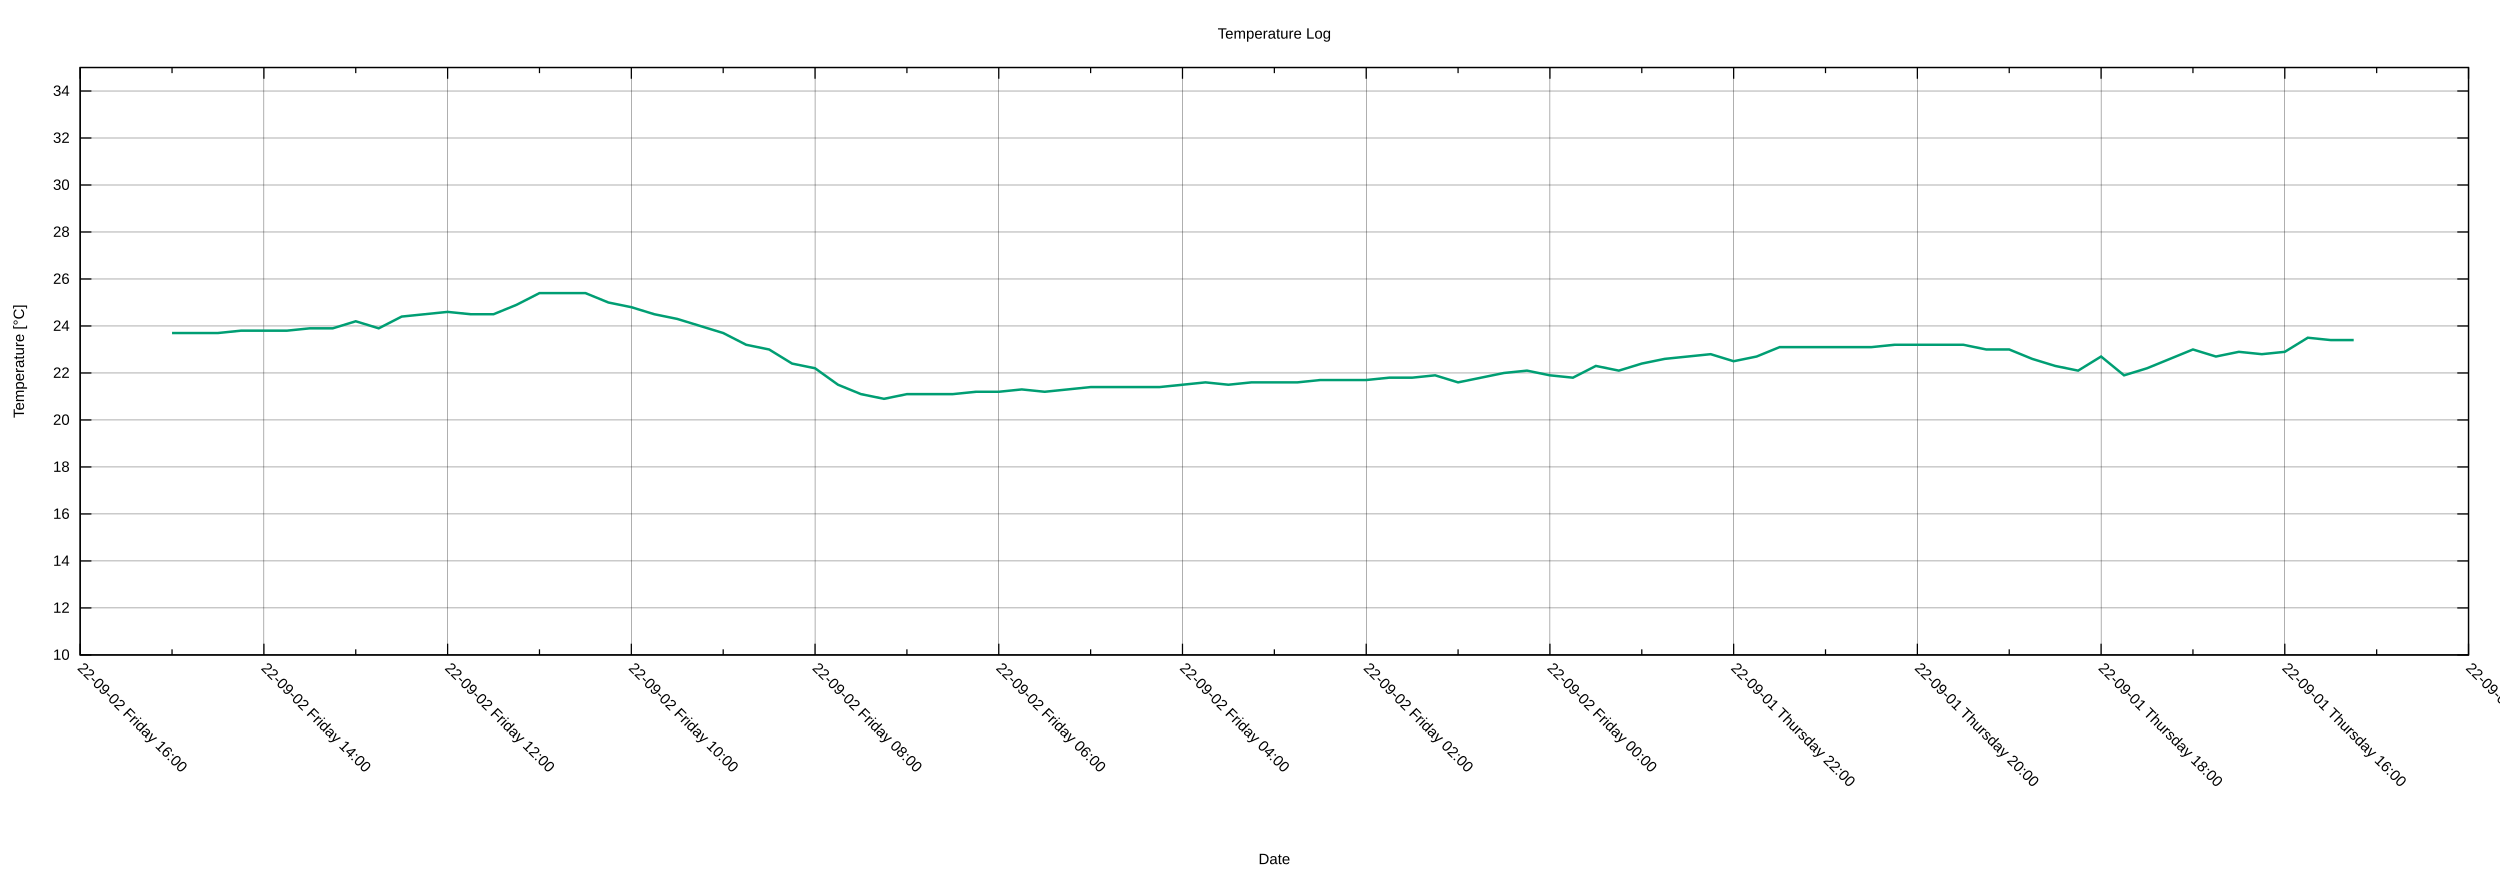
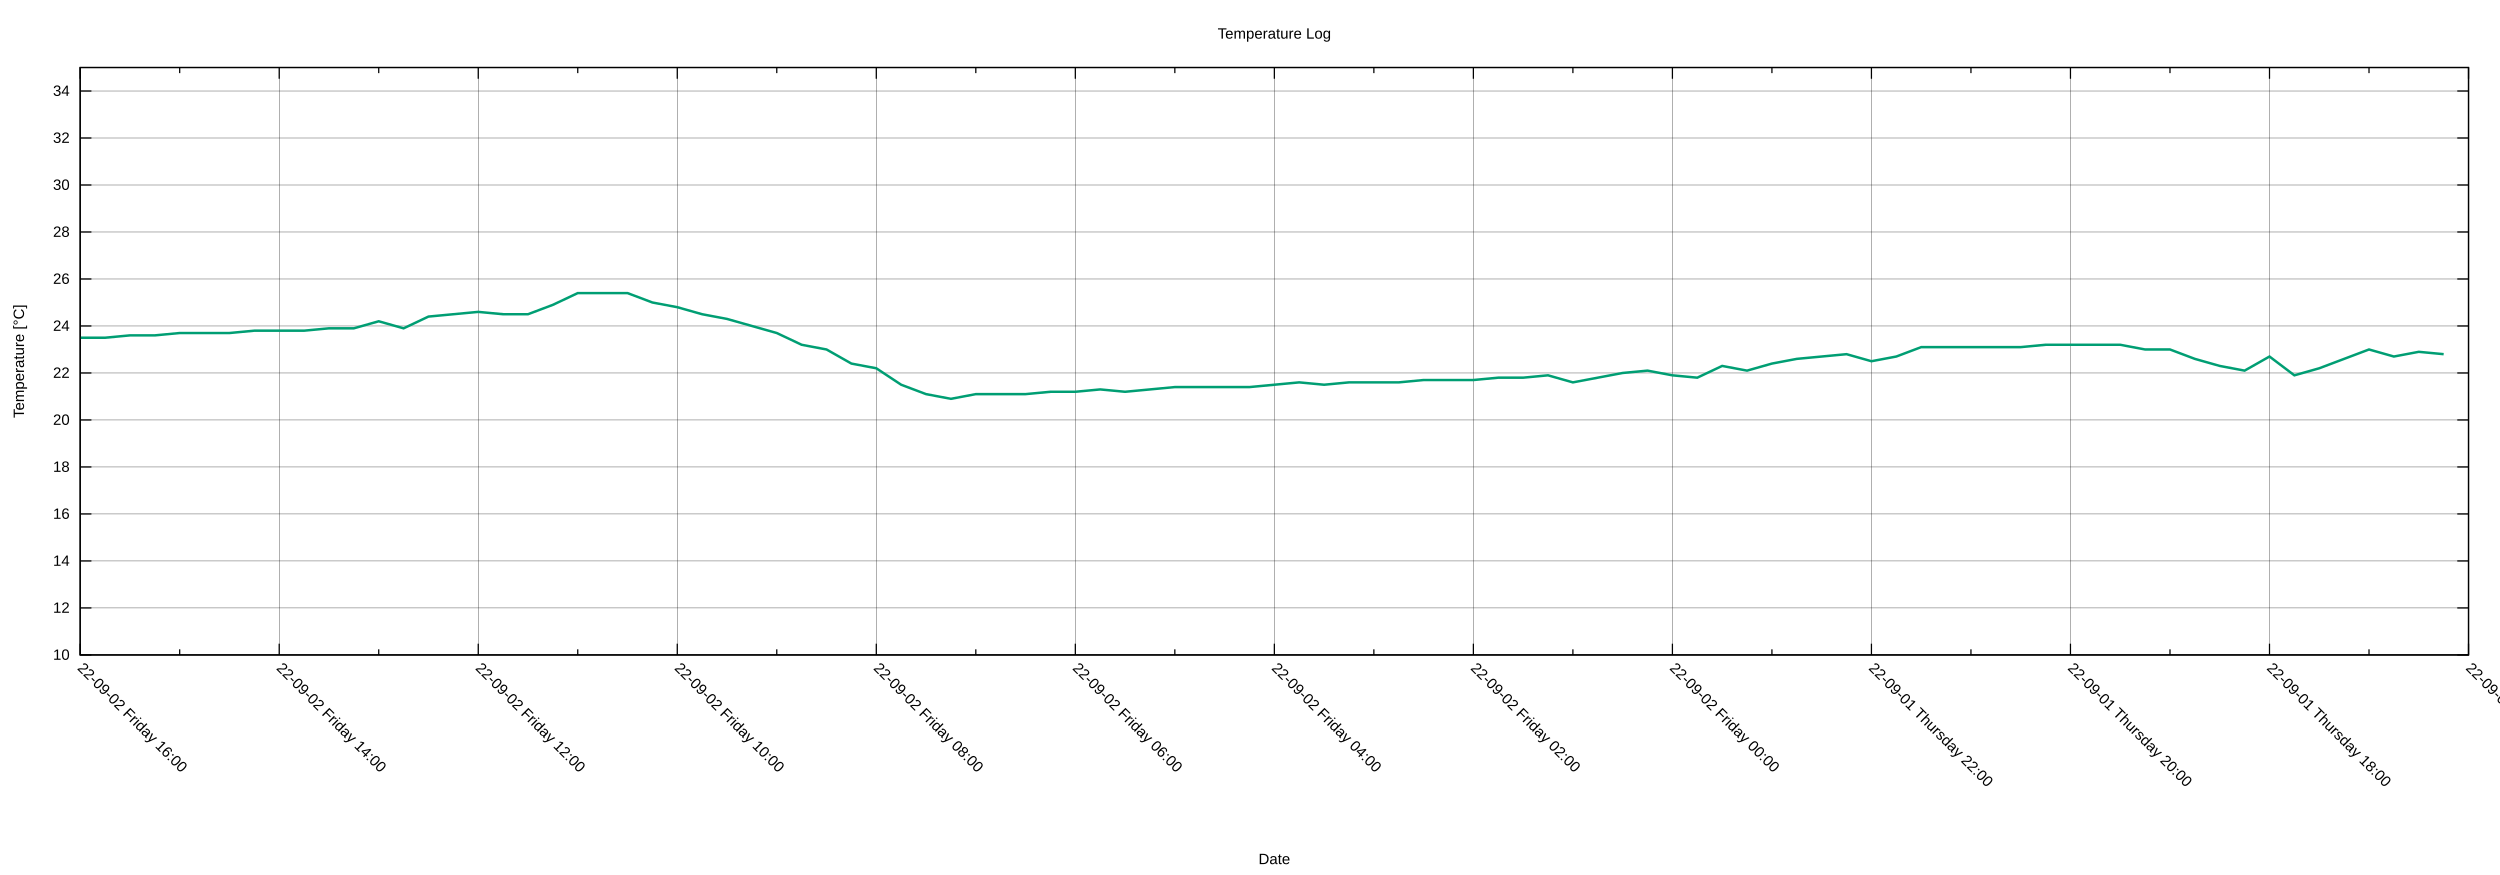
<svg xmlns="http://www.w3.org/2000/svg" xmlns:xlink="http://www.w3.org/1999/xlink" width="2000" height="700" viewBox="0 0 2000 700">
  <g id="gnuplot_canvas">
    <rect x="0" y="0" width="2000" height="700" fill="none" />
    <defs>
      <circle id="gpDot" r="0.5" stroke-width="0.5" stroke="currentColor" />
      <path id="gpPt0" stroke-width="0.222" stroke="currentColor" d="M-1,0 h2 M0,-1 v2" />
      <path id="gpPt1" stroke-width="0.222" stroke="currentColor" d="M-1,-1 L1,1 M1,-1 L-1,1" />
      <path id="gpPt2" stroke-width="0.222" stroke="currentColor" d="M-1,0 L1,0 M0,-1 L0,1 M-1,-1 L1,1 M-1,1 L1,-1" />
      <rect id="gpPt3" stroke-width="0.222" stroke="currentColor" x="-1" y="-1" width="2" height="2" />
      <rect id="gpPt4" stroke-width="0.222" stroke="currentColor" fill="currentColor" x="-1" y="-1" width="2" height="2" />
      <circle id="gpPt5" stroke-width="0.222" stroke="currentColor" cx="0" cy="0" r="1" />
      <use xlink:href="#gpPt5" id="gpPt6" fill="currentColor" stroke="none" />
      <path id="gpPt7" stroke-width="0.222" stroke="currentColor" d="M0,-1.33 L-1.33,0.67 L1.33,0.67 z" />
      <use xlink:href="#gpPt7" id="gpPt8" fill="currentColor" stroke="none" />
      <use xlink:href="#gpPt7" id="gpPt9" stroke="currentColor" transform="rotate(180)" />
      <use xlink:href="#gpPt9" id="gpPt10" fill="currentColor" stroke="none" />
      <use xlink:href="#gpPt3" id="gpPt11" stroke="currentColor" transform="rotate(45)" />
      <use xlink:href="#gpPt11" id="gpPt12" fill="currentColor" stroke="none" />
      <path id="gpPt13" stroke-width="0.222" stroke="currentColor" d="M0,1.330 L1.265,0.411 L0.782,-1.067 L-0.782,-1.076 L-1.265,0.411 z" />
      <use xlink:href="#gpPt13" id="gpPt14" fill="currentColor" stroke="none" />
      <filter id="textbox" filterUnits="objectBoundingBox" x="0" y="0" height="1" width="1">
        <feFlood flood-color="white" flood-opacity="1" result="bgnd" />
        <feComposite in="SourceGraphic" in2="bgnd" operator="atop" />
      </filter>
      <filter id="greybox" filterUnits="objectBoundingBox" x="0" y="0" height="1" width="1">
        <feFlood flood-color="lightgrey" flood-opacity="1" result="grey" />
        <feComposite in="SourceGraphic" in2="grey" operator="atop" />
      </filter>
    </defs>
    <g fill="none" color="white" stroke="currentColor" stroke-width="1.00" stroke-linecap="butt" stroke-linejoin="miter">
</g>
    <g fill="none" color="black" stroke="currentColor" stroke-width="1.00" stroke-linecap="butt" stroke-linejoin="miter">
</g>
    <g fill="none" color="black" stroke="black" stroke-width="0.25" stroke-linecap="butt" stroke-linejoin="miter">
</g>
    <g fill="none" color="black" stroke="currentColor" stroke-width="0.25" stroke-linecap="butt" stroke-linejoin="miter">
      <path stroke="black" class="gridline" d="M64.14,523.95 L1974.82,523.95  " />
    </g>
    <g fill="none" color="black" stroke="black" stroke-width="1.00" stroke-linecap="butt" stroke-linejoin="miter">
</g>
    <g fill="none" color="black" stroke="currentColor" stroke-width="1.00" stroke-linecap="butt" stroke-linejoin="miter">
      <path stroke="black" d="M64.14,523.95 L73.14,523.95 M1974.82,523.95 L1965.82,523.95  " />
      <g transform="translate(55.75,527.85)" stroke="none" fill="black" font-family="Arial" font-size="12.00" text-anchor="end">
        <text>
          <tspan font-family="Arial"> 10</tspan>
        </text>
      </g>
    </g>
    <g fill="none" color="black" stroke="currentColor" stroke-width="1.00" stroke-linecap="butt" stroke-linejoin="miter">
</g>
    <g fill="none" color="black" stroke="black" stroke-width="0.25" stroke-linecap="butt" stroke-linejoin="miter">
</g>
    <g fill="none" color="black" stroke="currentColor" stroke-width="0.25" stroke-linecap="butt" stroke-linejoin="miter">
      <path stroke="black" class="gridline" d="M64.14,486.35 L1974.82,486.35  " />
    </g>
    <g fill="none" color="black" stroke="black" stroke-width="1.00" stroke-linecap="butt" stroke-linejoin="miter">
</g>
    <g fill="none" color="black" stroke="currentColor" stroke-width="1.00" stroke-linecap="butt" stroke-linejoin="miter">
      <path stroke="black" d="M64.14,486.35 L73.14,486.35 M1974.82,486.35 L1965.82,486.35  " />
      <g transform="translate(55.75,490.25)" stroke="none" fill="black" font-family="Arial" font-size="12.00" text-anchor="end">
        <text>
          <tspan font-family="Arial"> 12</tspan>
        </text>
      </g>
    </g>
    <g fill="none" color="black" stroke="currentColor" stroke-width="1.00" stroke-linecap="butt" stroke-linejoin="miter">
</g>
    <g fill="none" color="black" stroke="black" stroke-width="0.25" stroke-linecap="butt" stroke-linejoin="miter">
</g>
    <g fill="none" color="black" stroke="currentColor" stroke-width="0.25" stroke-linecap="butt" stroke-linejoin="miter">
      <path stroke="black" class="gridline" d="M64.14,448.76 L1974.82,448.76  " />
    </g>
    <g fill="none" color="black" stroke="black" stroke-width="1.00" stroke-linecap="butt" stroke-linejoin="miter">
</g>
    <g fill="none" color="black" stroke="currentColor" stroke-width="1.00" stroke-linecap="butt" stroke-linejoin="miter">
      <path stroke="black" d="M64.14,448.76 L73.14,448.76 M1974.82,448.76 L1965.82,448.76  " />
      <g transform="translate(55.75,452.66)" stroke="none" fill="black" font-family="Arial" font-size="12.00" text-anchor="end">
        <text>
          <tspan font-family="Arial"> 14</tspan>
        </text>
      </g>
    </g>
    <g fill="none" color="black" stroke="currentColor" stroke-width="1.00" stroke-linecap="butt" stroke-linejoin="miter">
</g>
    <g fill="none" color="black" stroke="black" stroke-width="0.25" stroke-linecap="butt" stroke-linejoin="miter">
</g>
    <g fill="none" color="black" stroke="currentColor" stroke-width="0.25" stroke-linecap="butt" stroke-linejoin="miter">
      <path stroke="black" class="gridline" d="M64.14,411.16 L1974.82,411.16  " />
    </g>
    <g fill="none" color="black" stroke="black" stroke-width="1.00" stroke-linecap="butt" stroke-linejoin="miter">
</g>
    <g fill="none" color="black" stroke="currentColor" stroke-width="1.00" stroke-linecap="butt" stroke-linejoin="miter">
      <path stroke="black" d="M64.14,411.16 L73.14,411.16 M1974.82,411.16 L1965.82,411.16  " />
      <g transform="translate(55.75,415.06)" stroke="none" fill="black" font-family="Arial" font-size="12.00" text-anchor="end">
        <text>
          <tspan font-family="Arial"> 16</tspan>
        </text>
      </g>
    </g>
    <g fill="none" color="black" stroke="currentColor" stroke-width="1.00" stroke-linecap="butt" stroke-linejoin="miter">
</g>
    <g fill="none" color="black" stroke="black" stroke-width="0.25" stroke-linecap="butt" stroke-linejoin="miter">
</g>
    <g fill="none" color="black" stroke="currentColor" stroke-width="0.25" stroke-linecap="butt" stroke-linejoin="miter">
      <path stroke="black" class="gridline" d="M64.14,373.57 L1974.82,373.57  " />
    </g>
    <g fill="none" color="black" stroke="black" stroke-width="1.00" stroke-linecap="butt" stroke-linejoin="miter">
</g>
    <g fill="none" color="black" stroke="currentColor" stroke-width="1.00" stroke-linecap="butt" stroke-linejoin="miter">
      <path stroke="black" d="M64.14,373.57 L73.14,373.57 M1974.82,373.57 L1965.82,373.57  " />
      <g transform="translate(55.75,377.47)" stroke="none" fill="black" font-family="Arial" font-size="12.00" text-anchor="end">
        <text>
          <tspan font-family="Arial"> 18</tspan>
        </text>
      </g>
    </g>
    <g fill="none" color="black" stroke="currentColor" stroke-width="1.00" stroke-linecap="butt" stroke-linejoin="miter">
</g>
    <g fill="none" color="black" stroke="black" stroke-width="0.25" stroke-linecap="butt" stroke-linejoin="miter">
</g>
    <g fill="none" color="black" stroke="currentColor" stroke-width="0.25" stroke-linecap="butt" stroke-linejoin="miter">
      <path stroke="black" class="gridline" d="M64.14,335.97 L1974.82,335.97  " />
    </g>
    <g fill="none" color="black" stroke="black" stroke-width="1.00" stroke-linecap="butt" stroke-linejoin="miter">
</g>
    <g fill="none" color="black" stroke="currentColor" stroke-width="1.00" stroke-linecap="butt" stroke-linejoin="miter">
      <path stroke="black" d="M64.14,335.97 L73.14,335.97 M1974.82,335.97 L1965.82,335.97  " />
      <g transform="translate(55.75,339.87)" stroke="none" fill="black" font-family="Arial" font-size="12.00" text-anchor="end">
        <text>
          <tspan font-family="Arial"> 20</tspan>
        </text>
      </g>
    </g>
    <g fill="none" color="black" stroke="currentColor" stroke-width="1.00" stroke-linecap="butt" stroke-linejoin="miter">
</g>
    <g fill="none" color="black" stroke="black" stroke-width="0.25" stroke-linecap="butt" stroke-linejoin="miter">
</g>
    <g fill="none" color="black" stroke="currentColor" stroke-width="0.25" stroke-linecap="butt" stroke-linejoin="miter">
      <path stroke="black" class="gridline" d="M64.14,298.38 L1974.82,298.38  " />
    </g>
    <g fill="none" color="black" stroke="black" stroke-width="1.00" stroke-linecap="butt" stroke-linejoin="miter">
</g>
    <g fill="none" color="black" stroke="currentColor" stroke-width="1.00" stroke-linecap="butt" stroke-linejoin="miter">
      <path stroke="black" d="M64.14,298.38 L73.14,298.38 M1974.82,298.38 L1965.82,298.38  " />
      <g transform="translate(55.75,302.28)" stroke="none" fill="black" font-family="Arial" font-size="12.00" text-anchor="end">
        <text>
          <tspan font-family="Arial"> 22</tspan>
        </text>
      </g>
    </g>
    <g fill="none" color="black" stroke="currentColor" stroke-width="1.00" stroke-linecap="butt" stroke-linejoin="miter">
</g>
    <g fill="none" color="black" stroke="black" stroke-width="0.25" stroke-linecap="butt" stroke-linejoin="miter">
</g>
    <g fill="none" color="black" stroke="currentColor" stroke-width="0.25" stroke-linecap="butt" stroke-linejoin="miter">
      <path stroke="black" class="gridline" d="M64.14,260.78 L1974.82,260.78  " />
    </g>
    <g fill="none" color="black" stroke="black" stroke-width="1.00" stroke-linecap="butt" stroke-linejoin="miter">
</g>
    <g fill="none" color="black" stroke="currentColor" stroke-width="1.00" stroke-linecap="butt" stroke-linejoin="miter">
      <path stroke="black" d="M64.14,260.78 L73.14,260.78 M1974.82,260.78 L1965.82,260.78  " />
      <g transform="translate(55.75,264.68)" stroke="none" fill="black" font-family="Arial" font-size="12.00" text-anchor="end">
        <text>
          <tspan font-family="Arial"> 24</tspan>
        </text>
      </g>
    </g>
    <g fill="none" color="black" stroke="currentColor" stroke-width="1.00" stroke-linecap="butt" stroke-linejoin="miter">
</g>
    <g fill="none" color="black" stroke="black" stroke-width="0.25" stroke-linecap="butt" stroke-linejoin="miter">
</g>
    <g fill="none" color="black" stroke="currentColor" stroke-width="0.25" stroke-linecap="butt" stroke-linejoin="miter">
      <path stroke="black" class="gridline" d="M64.14,223.19 L1974.82,223.19  " />
    </g>
    <g fill="none" color="black" stroke="black" stroke-width="1.00" stroke-linecap="butt" stroke-linejoin="miter">
</g>
    <g fill="none" color="black" stroke="currentColor" stroke-width="1.00" stroke-linecap="butt" stroke-linejoin="miter">
      <path stroke="black" d="M64.14,223.19 L73.14,223.19 M1974.82,223.19 L1965.82,223.19  " />
      <g transform="translate(55.75,227.09)" stroke="none" fill="black" font-family="Arial" font-size="12.00" text-anchor="end">
        <text>
          <tspan font-family="Arial"> 26</tspan>
        </text>
      </g>
    </g>
    <g fill="none" color="black" stroke="currentColor" stroke-width="1.00" stroke-linecap="butt" stroke-linejoin="miter">
</g>
    <g fill="none" color="black" stroke="black" stroke-width="0.25" stroke-linecap="butt" stroke-linejoin="miter">
</g>
    <g fill="none" color="black" stroke="currentColor" stroke-width="0.25" stroke-linecap="butt" stroke-linejoin="miter">
      <path stroke="black" class="gridline" d="M64.14,185.59 L1974.82,185.59  " />
    </g>
    <g fill="none" color="black" stroke="black" stroke-width="1.00" stroke-linecap="butt" stroke-linejoin="miter">
</g>
    <g fill="none" color="black" stroke="currentColor" stroke-width="1.00" stroke-linecap="butt" stroke-linejoin="miter">
      <path stroke="black" d="M64.14,185.59 L73.14,185.59 M1974.82,185.59 L1965.82,185.59  " />
      <g transform="translate(55.75,189.49)" stroke="none" fill="black" font-family="Arial" font-size="12.00" text-anchor="end">
        <text>
          <tspan font-family="Arial"> 28</tspan>
        </text>
      </g>
    </g>
    <g fill="none" color="black" stroke="currentColor" stroke-width="1.00" stroke-linecap="butt" stroke-linejoin="miter">
</g>
    <g fill="none" color="black" stroke="black" stroke-width="0.25" stroke-linecap="butt" stroke-linejoin="miter">
</g>
    <g fill="none" color="black" stroke="currentColor" stroke-width="0.25" stroke-linecap="butt" stroke-linejoin="miter">
      <path stroke="black" class="gridline" d="M64.14,148.00 L1974.82,148.00  " />
    </g>
    <g fill="none" color="black" stroke="black" stroke-width="1.00" stroke-linecap="butt" stroke-linejoin="miter">
</g>
    <g fill="none" color="black" stroke="currentColor" stroke-width="1.00" stroke-linecap="butt" stroke-linejoin="miter">
      <path stroke="black" d="M64.14,148.00 L73.14,148.00 M1974.82,148.00 L1965.82,148.00  " />
      <g transform="translate(55.75,151.90)" stroke="none" fill="black" font-family="Arial" font-size="12.00" text-anchor="end">
        <text>
          <tspan font-family="Arial"> 30</tspan>
        </text>
      </g>
    </g>
    <g fill="none" color="black" stroke="currentColor" stroke-width="1.00" stroke-linecap="butt" stroke-linejoin="miter">
</g>
    <g fill="none" color="black" stroke="black" stroke-width="0.25" stroke-linecap="butt" stroke-linejoin="miter">
</g>
    <g fill="none" color="black" stroke="currentColor" stroke-width="0.25" stroke-linecap="butt" stroke-linejoin="miter">
      <path stroke="black" class="gridline" d="M64.14,110.40 L1974.82,110.40  " />
    </g>
    <g fill="none" color="black" stroke="black" stroke-width="1.00" stroke-linecap="butt" stroke-linejoin="miter">
</g>
    <g fill="none" color="black" stroke="currentColor" stroke-width="1.00" stroke-linecap="butt" stroke-linejoin="miter">
      <path stroke="black" d="M64.14,110.40 L73.14,110.40 M1974.82,110.40 L1965.82,110.40  " />
      <g transform="translate(55.75,114.30)" stroke="none" fill="black" font-family="Arial" font-size="12.00" text-anchor="end">
        <text>
          <tspan font-family="Arial"> 32</tspan>
        </text>
      </g>
    </g>
    <g fill="none" color="black" stroke="currentColor" stroke-width="1.00" stroke-linecap="butt" stroke-linejoin="miter">
</g>
    <g fill="none" color="black" stroke="black" stroke-width="0.25" stroke-linecap="butt" stroke-linejoin="miter">
</g>
    <g fill="none" color="black" stroke="currentColor" stroke-width="0.25" stroke-linecap="butt" stroke-linejoin="miter">
      <path stroke="black" class="gridline" d="M64.14,72.81 L1974.82,72.81  " />
    </g>
    <g fill="none" color="black" stroke="black" stroke-width="1.00" stroke-linecap="butt" stroke-linejoin="miter">
</g>
    <g fill="none" color="black" stroke="currentColor" stroke-width="1.00" stroke-linecap="butt" stroke-linejoin="miter">
      <path stroke="black" d="M64.14,72.81 L73.14,72.81 M1974.82,72.81 L1965.82,72.81  " />
      <g transform="translate(55.75,76.71)" stroke="none" fill="black" font-family="Arial" font-size="12.00" text-anchor="end">
        <text>
          <tspan font-family="Arial"> 34</tspan>
        </text>
      </g>
    </g>
    <g fill="none" color="black" stroke="currentColor" stroke-width="1.00" stroke-linecap="butt" stroke-linejoin="miter">
</g>
    <g fill="none" color="black" stroke="black" stroke-width="0.25" stroke-linecap="butt" stroke-linejoin="miter">
</g>
    <g fill="none" color="black" stroke="currentColor" stroke-width="0.25" stroke-linecap="butt" stroke-linejoin="miter">
      <path stroke="black" class="gridline" d="M1974.82,523.95 L1974.82,54.01  " />
    </g>
    <g fill="none" color="black" stroke="black" stroke-width="1.00" stroke-linecap="butt" stroke-linejoin="miter">
</g>
    <g fill="none" color="black" stroke="currentColor" stroke-width="1.00" stroke-linecap="butt" stroke-linejoin="miter">
      <path stroke="black" d="M1974.82,523.95 L1974.82,514.95 M1974.82,54.01 L1974.82,63.01  " />
      <g transform="translate(1972.06,535.10) rotate(45)" stroke="none" fill="black" font-family="Arial" font-size="12.00" text-anchor="start">
        <text>
-           <tspan font-family="Arial">22-09-01 Thursday 14:00</tspan>
-         </text>
-       </g>
-     </g>
-     <g fill="none" color="black" stroke="currentColor" stroke-width="1.00" stroke-linecap="butt" stroke-linejoin="miter">
-       <path stroke="black" d="M1901.33,523.95 L1901.33,519.45 M1901.33,54.01 L1901.33,58.51  " />
-     </g>
-     <g fill="none" color="black" stroke="black" stroke-width="0.25" stroke-linecap="butt" stroke-linejoin="miter">
- </g>
-     <g fill="none" color="black" stroke="currentColor" stroke-width="0.25" stroke-linecap="butt" stroke-linejoin="miter">
-       <path stroke="black" class="gridline" d="M1827.84,523.95 L1827.84,54.01  " />
-     </g>
-     <g fill="none" color="black" stroke="black" stroke-width="1.00" stroke-linecap="butt" stroke-linejoin="miter">
- </g>
-     <g fill="none" color="black" stroke="currentColor" stroke-width="1.00" stroke-linecap="butt" stroke-linejoin="miter">
-       <path stroke="black" d="M1827.84,523.95 L1827.84,514.95 M1827.84,54.01 L1827.84,63.01  " />
-       <g transform="translate(1825.08,535.10) rotate(45)" stroke="none" fill="black" font-family="Arial" font-size="12.00" text-anchor="start">
-         <text>
          <tspan font-family="Arial">22-09-01 Thursday 16:00</tspan>
        </text>
      </g>
    </g>
    <g fill="none" color="black" stroke="currentColor" stroke-width="1.00" stroke-linecap="butt" stroke-linejoin="miter">
-       <path stroke="black" d="M1754.36,523.95 L1754.36,519.45 M1754.36,54.01 L1754.36,58.51  " />
-     </g>
-     <g fill="none" color="black" stroke="black" stroke-width="0.25" stroke-linecap="butt" stroke-linejoin="miter">
- </g>
-     <g fill="none" color="black" stroke="currentColor" stroke-width="0.25" stroke-linecap="butt" stroke-linejoin="miter">
-       <path stroke="black" class="gridline" d="M1680.87,523.95 L1680.87,54.01  " />
-     </g>
-     <g fill="none" color="black" stroke="black" stroke-width="1.00" stroke-linecap="butt" stroke-linejoin="miter">
- </g>
-     <g fill="none" color="black" stroke="currentColor" stroke-width="1.00" stroke-linecap="butt" stroke-linejoin="miter">
-       <path stroke="black" d="M1680.87,523.95 L1680.87,514.95 M1680.87,54.01 L1680.87,63.01  " />
-       <g transform="translate(1678.11,535.10) rotate(45)" stroke="none" fill="black" font-family="Arial" font-size="12.00" text-anchor="start">
+       <path stroke="black" d="M1895.21,523.95 L1895.21,519.45 M1895.21,54.01 L1895.21,58.51  " />
+     </g>
+     <g fill="none" color="black" stroke="black" stroke-width="0.25" stroke-linecap="butt" stroke-linejoin="miter">
+ </g>
+     <g fill="none" color="black" stroke="currentColor" stroke-width="0.25" stroke-linecap="butt" stroke-linejoin="miter">
+       <path stroke="black" class="gridline" d="M1815.60,523.95 L1815.60,54.01  " />
+     </g>
+     <g fill="none" color="black" stroke="black" stroke-width="1.00" stroke-linecap="butt" stroke-linejoin="miter">
+ </g>
+     <g fill="none" color="black" stroke="currentColor" stroke-width="1.00" stroke-linecap="butt" stroke-linejoin="miter">
+       <path stroke="black" d="M1815.60,523.95 L1815.60,514.95 M1815.60,54.01 L1815.60,63.01  " />
+       <g transform="translate(1812.84,535.10) rotate(45)" stroke="none" fill="black" font-family="Arial" font-size="12.00" text-anchor="start">
        <text>
          <tspan font-family="Arial">22-09-01 Thursday 18:00</tspan>
        </text>
      </g>
    </g>
    <g fill="none" color="black" stroke="currentColor" stroke-width="1.00" stroke-linecap="butt" stroke-linejoin="miter">
-       <path stroke="black" d="M1607.38,523.95 L1607.38,519.45 M1607.38,54.01 L1607.38,58.51  " />
-     </g>
-     <g fill="none" color="black" stroke="black" stroke-width="0.25" stroke-linecap="butt" stroke-linejoin="miter">
- </g>
-     <g fill="none" color="black" stroke="currentColor" stroke-width="0.25" stroke-linecap="butt" stroke-linejoin="miter">
-       <path stroke="black" class="gridline" d="M1533.89,523.95 L1533.89,54.01  " />
-     </g>
-     <g fill="none" color="black" stroke="black" stroke-width="1.00" stroke-linecap="butt" stroke-linejoin="miter">
- </g>
-     <g fill="none" color="black" stroke="currentColor" stroke-width="1.00" stroke-linecap="butt" stroke-linejoin="miter">
-       <path stroke="black" d="M1533.89,523.95 L1533.89,514.95 M1533.89,54.01 L1533.89,63.01  " />
-       <g transform="translate(1531.13,535.10) rotate(45)" stroke="none" fill="black" font-family="Arial" font-size="12.00" text-anchor="start">
+       <path stroke="black" d="M1735.99,523.95 L1735.99,519.45 M1735.99,54.01 L1735.99,58.51  " />
+     </g>
+     <g fill="none" color="black" stroke="black" stroke-width="0.25" stroke-linecap="butt" stroke-linejoin="miter">
+ </g>
+     <g fill="none" color="black" stroke="currentColor" stroke-width="0.25" stroke-linecap="butt" stroke-linejoin="miter">
+       <path stroke="black" class="gridline" d="M1656.37,523.95 L1656.37,54.01  " />
+     </g>
+     <g fill="none" color="black" stroke="black" stroke-width="1.00" stroke-linecap="butt" stroke-linejoin="miter">
+ </g>
+     <g fill="none" color="black" stroke="currentColor" stroke-width="1.00" stroke-linecap="butt" stroke-linejoin="miter">
+       <path stroke="black" d="M1656.37,523.95 L1656.37,514.95 M1656.37,54.01 L1656.37,63.01  " />
+       <g transform="translate(1653.61,535.10) rotate(45)" stroke="none" fill="black" font-family="Arial" font-size="12.00" text-anchor="start">
        <text>
          <tspan font-family="Arial">22-09-01 Thursday 20:00</tspan>
        </text>
      </g>
    </g>
    <g fill="none" color="black" stroke="currentColor" stroke-width="1.00" stroke-linecap="butt" stroke-linejoin="miter">
-       <path stroke="black" d="M1460.41,523.95 L1460.41,519.45 M1460.41,54.01 L1460.41,58.51  " />
-     </g>
-     <g fill="none" color="black" stroke="black" stroke-width="0.25" stroke-linecap="butt" stroke-linejoin="miter">
- </g>
-     <g fill="none" color="black" stroke="currentColor" stroke-width="0.25" stroke-linecap="butt" stroke-linejoin="miter">
-       <path stroke="black" class="gridline" d="M1386.92,523.95 L1386.92,54.01  " />
-     </g>
-     <g fill="none" color="black" stroke="black" stroke-width="1.00" stroke-linecap="butt" stroke-linejoin="miter">
- </g>
-     <g fill="none" color="black" stroke="currentColor" stroke-width="1.00" stroke-linecap="butt" stroke-linejoin="miter">
-       <path stroke="black" d="M1386.92,523.95 L1386.92,514.95 M1386.92,54.01 L1386.92,63.01  " />
-       <g transform="translate(1384.16,535.10) rotate(45)" stroke="none" fill="black" font-family="Arial" font-size="12.00" text-anchor="start">
+       <path stroke="black" d="M1576.76,523.95 L1576.76,519.45 M1576.76,54.01 L1576.76,58.51  " />
+     </g>
+     <g fill="none" color="black" stroke="black" stroke-width="0.25" stroke-linecap="butt" stroke-linejoin="miter">
+ </g>
+     <g fill="none" color="black" stroke="currentColor" stroke-width="0.25" stroke-linecap="butt" stroke-linejoin="miter">
+       <path stroke="black" class="gridline" d="M1497.15,523.95 L1497.15,54.01  " />
+     </g>
+     <g fill="none" color="black" stroke="black" stroke-width="1.00" stroke-linecap="butt" stroke-linejoin="miter">
+ </g>
+     <g fill="none" color="black" stroke="currentColor" stroke-width="1.00" stroke-linecap="butt" stroke-linejoin="miter">
+       <path stroke="black" d="M1497.15,523.95 L1497.15,514.95 M1497.15,54.01 L1497.15,63.01  " />
+       <g transform="translate(1494.39,535.10) rotate(45)" stroke="none" fill="black" font-family="Arial" font-size="12.00" text-anchor="start">
        <text>
          <tspan font-family="Arial">22-09-01 Thursday 22:00</tspan>
        </text>
      </g>
    </g>
    <g fill="none" color="black" stroke="currentColor" stroke-width="1.00" stroke-linecap="butt" stroke-linejoin="miter">
-       <path stroke="black" d="M1313.43,523.95 L1313.43,519.45 M1313.43,54.01 L1313.43,58.51  " />
-     </g>
-     <g fill="none" color="black" stroke="black" stroke-width="0.25" stroke-linecap="butt" stroke-linejoin="miter">
- </g>
-     <g fill="none" color="black" stroke="currentColor" stroke-width="0.25" stroke-linecap="butt" stroke-linejoin="miter">
-       <path stroke="black" class="gridline" d="M1239.94,523.95 L1239.94,54.01  " />
-     </g>
-     <g fill="none" color="black" stroke="black" stroke-width="1.00" stroke-linecap="butt" stroke-linejoin="miter">
- </g>
-     <g fill="none" color="black" stroke="currentColor" stroke-width="1.00" stroke-linecap="butt" stroke-linejoin="miter">
-       <path stroke="black" d="M1239.94,523.95 L1239.94,514.95 M1239.94,54.01 L1239.94,63.01  " />
-       <g transform="translate(1237.18,535.10) rotate(45)" stroke="none" fill="black" font-family="Arial" font-size="12.00" text-anchor="start">
+       <path stroke="black" d="M1417.54,523.95 L1417.54,519.45 M1417.54,54.01 L1417.54,58.51  " />
+     </g>
+     <g fill="none" color="black" stroke="black" stroke-width="0.25" stroke-linecap="butt" stroke-linejoin="miter">
+ </g>
+     <g fill="none" color="black" stroke="currentColor" stroke-width="0.25" stroke-linecap="butt" stroke-linejoin="miter">
+       <path stroke="black" class="gridline" d="M1337.93,523.95 L1337.93,54.01  " />
+     </g>
+     <g fill="none" color="black" stroke="black" stroke-width="1.00" stroke-linecap="butt" stroke-linejoin="miter">
+ </g>
+     <g fill="none" color="black" stroke="currentColor" stroke-width="1.00" stroke-linecap="butt" stroke-linejoin="miter">
+       <path stroke="black" d="M1337.93,523.95 L1337.93,514.95 M1337.93,54.01 L1337.93,63.01  " />
+       <g transform="translate(1335.17,535.10) rotate(45)" stroke="none" fill="black" font-family="Arial" font-size="12.00" text-anchor="start">
        <text>
          <tspan font-family="Arial">22-09-02 Friday 00:00</tspan>
        </text>
      </g>
    </g>
    <g fill="none" color="black" stroke="currentColor" stroke-width="1.00" stroke-linecap="butt" stroke-linejoin="miter">
-       <path stroke="black" d="M1166.46,523.95 L1166.46,519.45 M1166.46,54.01 L1166.46,58.51  " />
-     </g>
-     <g fill="none" color="black" stroke="black" stroke-width="0.25" stroke-linecap="butt" stroke-linejoin="miter">
- </g>
-     <g fill="none" color="black" stroke="currentColor" stroke-width="0.25" stroke-linecap="butt" stroke-linejoin="miter">
-       <path stroke="black" class="gridline" d="M1092.97,523.95 L1092.97,54.01  " />
-     </g>
-     <g fill="none" color="black" stroke="black" stroke-width="1.00" stroke-linecap="butt" stroke-linejoin="miter">
- </g>
-     <g fill="none" color="black" stroke="currentColor" stroke-width="1.00" stroke-linecap="butt" stroke-linejoin="miter">
-       <path stroke="black" d="M1092.97,523.95 L1092.97,514.95 M1092.97,54.01 L1092.97,63.01  " />
-       <g transform="translate(1090.21,535.10) rotate(45)" stroke="none" fill="black" font-family="Arial" font-size="12.00" text-anchor="start">
+       <path stroke="black" d="M1258.32,523.95 L1258.32,519.45 M1258.32,54.01 L1258.32,58.51  " />
+     </g>
+     <g fill="none" color="black" stroke="black" stroke-width="0.25" stroke-linecap="butt" stroke-linejoin="miter">
+ </g>
+     <g fill="none" color="black" stroke="currentColor" stroke-width="0.25" stroke-linecap="butt" stroke-linejoin="miter">
+       <path stroke="black" class="gridline" d="M1178.70,523.95 L1178.70,54.01  " />
+     </g>
+     <g fill="none" color="black" stroke="black" stroke-width="1.00" stroke-linecap="butt" stroke-linejoin="miter">
+ </g>
+     <g fill="none" color="black" stroke="currentColor" stroke-width="1.00" stroke-linecap="butt" stroke-linejoin="miter">
+       <path stroke="black" d="M1178.70,523.95 L1178.70,514.95 M1178.70,54.01 L1178.70,63.01  " />
+       <g transform="translate(1175.94,535.10) rotate(45)" stroke="none" fill="black" font-family="Arial" font-size="12.00" text-anchor="start">
        <text>
          <tspan font-family="Arial">22-09-02 Friday 02:00</tspan>
        </text>
      </g>
    </g>
    <g fill="none" color="black" stroke="currentColor" stroke-width="1.00" stroke-linecap="butt" stroke-linejoin="miter">
-       <path stroke="black" d="M1019.48,523.95 L1019.48,519.45 M1019.48,54.01 L1019.48,58.51  " />
-     </g>
-     <g fill="none" color="black" stroke="black" stroke-width="0.25" stroke-linecap="butt" stroke-linejoin="miter">
- </g>
-     <g fill="none" color="black" stroke="currentColor" stroke-width="0.25" stroke-linecap="butt" stroke-linejoin="miter">
-       <path stroke="black" class="gridline" d="M945.99,523.95 L945.99,54.01  " />
-     </g>
-     <g fill="none" color="black" stroke="black" stroke-width="1.00" stroke-linecap="butt" stroke-linejoin="miter">
- </g>
-     <g fill="none" color="black" stroke="currentColor" stroke-width="1.00" stroke-linecap="butt" stroke-linejoin="miter">
-       <path stroke="black" d="M945.99,523.95 L945.99,514.95 M945.99,54.01 L945.99,63.01  " />
-       <g transform="translate(943.23,535.10) rotate(45)" stroke="none" fill="black" font-family="Arial" font-size="12.00" text-anchor="start">
+       <path stroke="black" d="M1099.09,523.95 L1099.09,519.45 M1099.09,54.01 L1099.09,58.51  " />
+     </g>
+     <g fill="none" color="black" stroke="black" stroke-width="0.25" stroke-linecap="butt" stroke-linejoin="miter">
+ </g>
+     <g fill="none" color="black" stroke="currentColor" stroke-width="0.25" stroke-linecap="butt" stroke-linejoin="miter">
+       <path stroke="black" class="gridline" d="M1019.48,523.95 L1019.48,54.01  " />
+     </g>
+     <g fill="none" color="black" stroke="black" stroke-width="1.00" stroke-linecap="butt" stroke-linejoin="miter">
+ </g>
+     <g fill="none" color="black" stroke="currentColor" stroke-width="1.00" stroke-linecap="butt" stroke-linejoin="miter">
+       <path stroke="black" d="M1019.48,523.95 L1019.48,514.95 M1019.48,54.01 L1019.48,63.01  " />
+       <g transform="translate(1016.72,535.10) rotate(45)" stroke="none" fill="black" font-family="Arial" font-size="12.00" text-anchor="start">
        <text>
          <tspan font-family="Arial">22-09-02 Friday 04:00</tspan>
        </text>
      </g>
    </g>
    <g fill="none" color="black" stroke="currentColor" stroke-width="1.00" stroke-linecap="butt" stroke-linejoin="miter">
-       <path stroke="black" d="M872.50,523.95 L872.50,519.45 M872.50,54.01 L872.50,58.51  " />
-     </g>
-     <g fill="none" color="black" stroke="black" stroke-width="0.25" stroke-linecap="butt" stroke-linejoin="miter">
- </g>
-     <g fill="none" color="black" stroke="currentColor" stroke-width="0.25" stroke-linecap="butt" stroke-linejoin="miter">
-       <path stroke="black" class="gridline" d="M799.02,523.95 L799.02,54.01  " />
-     </g>
-     <g fill="none" color="black" stroke="black" stroke-width="1.00" stroke-linecap="butt" stroke-linejoin="miter">
- </g>
-     <g fill="none" color="black" stroke="currentColor" stroke-width="1.00" stroke-linecap="butt" stroke-linejoin="miter">
-       <path stroke="black" d="M799.02,523.95 L799.02,514.95 M799.02,54.01 L799.02,63.01  " />
-       <g transform="translate(796.26,535.10) rotate(45)" stroke="none" fill="black" font-family="Arial" font-size="12.00" text-anchor="start">
+       <path stroke="black" d="M939.87,523.95 L939.87,519.45 M939.87,54.01 L939.87,58.51  " />
+     </g>
+     <g fill="none" color="black" stroke="black" stroke-width="0.25" stroke-linecap="butt" stroke-linejoin="miter">
+ </g>
+     <g fill="none" color="black" stroke="currentColor" stroke-width="0.25" stroke-linecap="butt" stroke-linejoin="miter">
+       <path stroke="black" class="gridline" d="M860.26,523.95 L860.26,54.01  " />
+     </g>
+     <g fill="none" color="black" stroke="black" stroke-width="1.00" stroke-linecap="butt" stroke-linejoin="miter">
+ </g>
+     <g fill="none" color="black" stroke="currentColor" stroke-width="1.00" stroke-linecap="butt" stroke-linejoin="miter">
+       <path stroke="black" d="M860.26,523.95 L860.26,514.95 M860.26,54.01 L860.26,63.01  " />
+       <g transform="translate(857.50,535.10) rotate(45)" stroke="none" fill="black" font-family="Arial" font-size="12.00" text-anchor="start">
        <text>
          <tspan font-family="Arial">22-09-02 Friday 06:00</tspan>
        </text>
      </g>
    </g>
    <g fill="none" color="black" stroke="currentColor" stroke-width="1.00" stroke-linecap="butt" stroke-linejoin="miter">
-       <path stroke="black" d="M725.53,523.95 L725.53,519.45 M725.53,54.01 L725.53,58.51  " />
-     </g>
-     <g fill="none" color="black" stroke="black" stroke-width="0.25" stroke-linecap="butt" stroke-linejoin="miter">
- </g>
-     <g fill="none" color="black" stroke="currentColor" stroke-width="0.25" stroke-linecap="butt" stroke-linejoin="miter">
-       <path stroke="black" class="gridline" d="M652.04,523.95 L652.04,54.01  " />
-     </g>
-     <g fill="none" color="black" stroke="black" stroke-width="1.00" stroke-linecap="butt" stroke-linejoin="miter">
- </g>
-     <g fill="none" color="black" stroke="currentColor" stroke-width="1.00" stroke-linecap="butt" stroke-linejoin="miter">
-       <path stroke="black" d="M652.04,523.95 L652.04,514.95 M652.04,54.01 L652.04,63.01  " />
-       <g transform="translate(649.28,535.10) rotate(45)" stroke="none" fill="black" font-family="Arial" font-size="12.00" text-anchor="start">
+       <path stroke="black" d="M780.65,523.95 L780.65,519.45 M780.65,54.01 L780.65,58.51  " />
+     </g>
+     <g fill="none" color="black" stroke="black" stroke-width="0.25" stroke-linecap="butt" stroke-linejoin="miter">
+ </g>
+     <g fill="none" color="black" stroke="currentColor" stroke-width="0.25" stroke-linecap="butt" stroke-linejoin="miter">
+       <path stroke="black" class="gridline" d="M701.03,523.95 L701.03,54.01  " />
+     </g>
+     <g fill="none" color="black" stroke="black" stroke-width="1.00" stroke-linecap="butt" stroke-linejoin="miter">
+ </g>
+     <g fill="none" color="black" stroke="currentColor" stroke-width="1.00" stroke-linecap="butt" stroke-linejoin="miter">
+       <path stroke="black" d="M701.03,523.95 L701.03,514.95 M701.03,54.01 L701.03,63.01  " />
+       <g transform="translate(698.27,535.10) rotate(45)" stroke="none" fill="black" font-family="Arial" font-size="12.00" text-anchor="start">
        <text>
          <tspan font-family="Arial">22-09-02 Friday 08:00</tspan>
        </text>
      </g>
    </g>
    <g fill="none" color="black" stroke="currentColor" stroke-width="1.00" stroke-linecap="butt" stroke-linejoin="miter">
-       <path stroke="black" d="M578.55,523.95 L578.55,519.45 M578.55,54.01 L578.55,58.51  " />
-     </g>
-     <g fill="none" color="black" stroke="black" stroke-width="0.25" stroke-linecap="butt" stroke-linejoin="miter">
- </g>
-     <g fill="none" color="black" stroke="currentColor" stroke-width="0.25" stroke-linecap="butt" stroke-linejoin="miter">
-       <path stroke="black" class="gridline" d="M505.07,523.95 L505.07,54.01  " />
-     </g>
-     <g fill="none" color="black" stroke="black" stroke-width="1.00" stroke-linecap="butt" stroke-linejoin="miter">
- </g>
-     <g fill="none" color="black" stroke="currentColor" stroke-width="1.00" stroke-linecap="butt" stroke-linejoin="miter">
-       <path stroke="black" d="M505.07,523.95 L505.07,514.95 M505.07,54.01 L505.07,63.01  " />
-       <g transform="translate(502.31,535.10) rotate(45)" stroke="none" fill="black" font-family="Arial" font-size="12.00" text-anchor="start">
+       <path stroke="black" d="M621.42,523.95 L621.42,519.45 M621.42,54.01 L621.42,58.51  " />
+     </g>
+     <g fill="none" color="black" stroke="black" stroke-width="0.25" stroke-linecap="butt" stroke-linejoin="miter">
+ </g>
+     <g fill="none" color="black" stroke="currentColor" stroke-width="0.25" stroke-linecap="butt" stroke-linejoin="miter">
+       <path stroke="black" class="gridline" d="M541.81,523.95 L541.81,54.01  " />
+     </g>
+     <g fill="none" color="black" stroke="black" stroke-width="1.00" stroke-linecap="butt" stroke-linejoin="miter">
+ </g>
+     <g fill="none" color="black" stroke="currentColor" stroke-width="1.00" stroke-linecap="butt" stroke-linejoin="miter">
+       <path stroke="black" d="M541.81,523.95 L541.81,514.95 M541.81,54.01 L541.81,63.01  " />
+       <g transform="translate(539.05,535.10) rotate(45)" stroke="none" fill="black" font-family="Arial" font-size="12.00" text-anchor="start">
        <text>
          <tspan font-family="Arial">22-09-02 Friday 10:00</tspan>
        </text>
      </g>
    </g>
    <g fill="none" color="black" stroke="currentColor" stroke-width="1.00" stroke-linecap="butt" stroke-linejoin="miter">
-       <path stroke="black" d="M431.58,523.95 L431.58,519.45 M431.58,54.01 L431.58,58.51  " />
-     </g>
-     <g fill="none" color="black" stroke="black" stroke-width="0.25" stroke-linecap="butt" stroke-linejoin="miter">
- </g>
-     <g fill="none" color="black" stroke="currentColor" stroke-width="0.25" stroke-linecap="butt" stroke-linejoin="miter">
-       <path stroke="black" class="gridline" d="M358.09,523.95 L358.09,54.01  " />
-     </g>
-     <g fill="none" color="black" stroke="black" stroke-width="1.00" stroke-linecap="butt" stroke-linejoin="miter">
- </g>
-     <g fill="none" color="black" stroke="currentColor" stroke-width="1.00" stroke-linecap="butt" stroke-linejoin="miter">
-       <path stroke="black" d="M358.09,523.95 L358.09,514.95 M358.09,54.01 L358.09,63.01  " />
-       <g transform="translate(355.33,535.10) rotate(45)" stroke="none" fill="black" font-family="Arial" font-size="12.00" text-anchor="start">
+       <path stroke="black" d="M462.20,523.95 L462.20,519.45 M462.20,54.01 L462.20,58.51  " />
+     </g>
+     <g fill="none" color="black" stroke="black" stroke-width="0.25" stroke-linecap="butt" stroke-linejoin="miter">
+ </g>
+     <g fill="none" color="black" stroke="currentColor" stroke-width="0.25" stroke-linecap="butt" stroke-linejoin="miter">
+       <path stroke="black" class="gridline" d="M382.59,523.95 L382.59,54.01  " />
+     </g>
+     <g fill="none" color="black" stroke="black" stroke-width="1.00" stroke-linecap="butt" stroke-linejoin="miter">
+ </g>
+     <g fill="none" color="black" stroke="currentColor" stroke-width="1.00" stroke-linecap="butt" stroke-linejoin="miter">
+       <path stroke="black" d="M382.59,523.95 L382.59,514.95 M382.59,54.01 L382.59,63.01  " />
+       <g transform="translate(379.83,535.10) rotate(45)" stroke="none" fill="black" font-family="Arial" font-size="12.00" text-anchor="start">
        <text>
          <tspan font-family="Arial">22-09-02 Friday 12:00</tspan>
        </text>
      </g>
    </g>
    <g fill="none" color="black" stroke="currentColor" stroke-width="1.00" stroke-linecap="butt" stroke-linejoin="miter">
-       <path stroke="black" d="M284.60,523.95 L284.60,519.45 M284.60,54.01 L284.60,58.51  " />
-     </g>
-     <g fill="none" color="black" stroke="black" stroke-width="0.25" stroke-linecap="butt" stroke-linejoin="miter">
- </g>
-     <g fill="none" color="black" stroke="currentColor" stroke-width="0.25" stroke-linecap="butt" stroke-linejoin="miter">
-       <path stroke="black" class="gridline" d="M211.12,523.95 L211.12,54.01  " />
-     </g>
-     <g fill="none" color="black" stroke="black" stroke-width="1.00" stroke-linecap="butt" stroke-linejoin="miter">
- </g>
-     <g fill="none" color="black" stroke="currentColor" stroke-width="1.00" stroke-linecap="butt" stroke-linejoin="miter">
-       <path stroke="black" d="M211.12,523.95 L211.12,514.95 M211.12,54.01 L211.12,63.01  " />
-       <g transform="translate(208.36,535.10) rotate(45)" stroke="none" fill="black" font-family="Arial" font-size="12.00" text-anchor="start">
+       <path stroke="black" d="M302.98,523.95 L302.98,519.45 M302.98,54.01 L302.98,58.51  " />
+     </g>
+     <g fill="none" color="black" stroke="black" stroke-width="0.25" stroke-linecap="butt" stroke-linejoin="miter">
+ </g>
+     <g fill="none" color="black" stroke="currentColor" stroke-width="0.25" stroke-linecap="butt" stroke-linejoin="miter">
+       <path stroke="black" class="gridline" d="M223.36,523.95 L223.36,54.01  " />
+     </g>
+     <g fill="none" color="black" stroke="black" stroke-width="1.00" stroke-linecap="butt" stroke-linejoin="miter">
+ </g>
+     <g fill="none" color="black" stroke="currentColor" stroke-width="1.00" stroke-linecap="butt" stroke-linejoin="miter">
+       <path stroke="black" d="M223.36,523.95 L223.36,514.95 M223.36,54.01 L223.36,63.01  " />
+       <g transform="translate(220.60,535.10) rotate(45)" stroke="none" fill="black" font-family="Arial" font-size="12.00" text-anchor="start">
        <text>
          <tspan font-family="Arial">22-09-02 Friday 14:00</tspan>
        </text>
      </g>
    </g>
    <g fill="none" color="black" stroke="currentColor" stroke-width="1.00" stroke-linecap="butt" stroke-linejoin="miter">
-       <path stroke="black" d="M137.63,523.95 L137.63,519.45 M137.63,54.01 L137.63,58.51  " />
+       <path stroke="black" d="M143.75,523.95 L143.75,519.45 M143.75,54.01 L143.75,58.51  " />
    </g>
    <g fill="none" color="black" stroke="black" stroke-width="0.25" stroke-linecap="butt" stroke-linejoin="miter">
</g>
    <g fill="none" color="black" stroke="currentColor" stroke-width="0.25" stroke-linecap="butt" stroke-linejoin="miter">
      <path stroke="black" class="gridline" d="M64.14,523.95 L64.14,54.01  " />
    </g>
    <g fill="none" color="black" stroke="black" stroke-width="1.00" stroke-linecap="butt" stroke-linejoin="miter">
</g>
    <g fill="none" color="black" stroke="currentColor" stroke-width="1.00" stroke-linecap="butt" stroke-linejoin="miter">
      <path stroke="black" d="M64.14,523.95 L64.14,514.95 M64.14,54.01 L64.14,63.01  " />
      <g transform="translate(61.38,535.10) rotate(45)" stroke="none" fill="black" font-family="Arial" font-size="12.00" text-anchor="start">
        <text>
          <tspan font-family="Arial">22-09-02 Friday 16:00</tspan>
        </text>
      </g>
    </g>
    <g fill="none" color="black" stroke="currentColor" stroke-width="1.00" stroke-linecap="butt" stroke-linejoin="miter">
</g>
    <g fill="none" color="black" stroke="currentColor" stroke-width="1.00" stroke-linecap="butt" stroke-linejoin="miter">
      <path stroke="black" d="M64.14,54.01 L64.14,523.95 L1974.82,523.95 L1974.82,54.01 L64.14,54.01 Z  " />
    </g>
    <g fill="none" color="black" stroke="currentColor" stroke-width="1.00" stroke-linecap="butt" stroke-linejoin="miter">
      <g transform="translate(19.18,288.98) rotate(270)" stroke="none" fill="black" font-family="Arial" font-size="12.00" text-anchor="middle">
        <text>
          <tspan font-family="Arial">Temperature [°C]</tspan>
        </text>
      </g>
    </g>
    <g fill="none" color="black" stroke="currentColor" stroke-width="1.00" stroke-linecap="butt" stroke-linejoin="miter">
      <g transform="translate(1019.48,691.30)" stroke="none" fill="black" font-family="Arial" font-size="12.00" text-anchor="middle">
        <text>
          <tspan font-family="Arial">Date</tspan>
        </text>
      </g>
    </g>
    <g fill="none" color="black" stroke="currentColor" stroke-width="1.00" stroke-linecap="butt" stroke-linejoin="miter">
</g>
    <g id="gnuplot_plot_1">
      <g fill="none" color="white" stroke="currentColor" stroke-width="2.00" stroke-linecap="butt" stroke-linejoin="miter">
</g>
      <g fill="none" color="black" stroke="currentColor" stroke-width="2.00" stroke-linecap="butt" stroke-linejoin="miter">
-         <path stroke="rgb(  0, 158, 115)" d="M137.63,266.42 L156.00,266.42 L174.37,266.42 L192.74,264.54 L211.12,264.54 L229.49,264.54 L247.86,262.66 L266.23,262.66   L284.60,257.02 L302.98,262.66 L321.35,253.26 L339.72,251.38 L358.09,249.51 L376.46,251.38 L394.83,251.38 L413.21,243.87   L431.58,234.47 L449.95,234.47 L468.32,234.47 L486.69,241.99 L505.07,245.75 L523.44,251.38 L541.81,255.14 L560.18,260.78   L578.55,266.42 L596.93,275.82 L615.30,279.58 L633.67,290.86 L652.04,294.62 L670.41,307.78 L688.79,315.30 L707.16,319.06   L725.53,315.30 L743.90,315.30 L762.27,315.30 L780.65,313.42 L799.02,313.42 L817.39,311.54 L835.76,313.42 L854.13,311.54   L872.50,309.66 L890.88,309.66 L909.25,309.66 L927.62,309.66 L945.99,307.78 L964.36,305.90 L982.74,307.78 L1001.11,305.90   L1019.48,305.90 L1037.85,305.90 L1056.22,304.02 L1074.60,304.02 L1092.97,304.02 L1111.34,302.14 L1129.71,302.14 L1148.08,300.26   L1166.46,305.90 L1184.83,302.14 L1203.20,298.38 L1221.57,296.50 L1239.94,300.26 L1258.32,302.14 L1276.69,292.74 L1295.06,296.50   L1313.43,290.86 L1331.80,287.10 L1350.17,285.22 L1368.55,283.34 L1386.92,288.98 L1405.29,285.22 L1423.66,277.70 L1442.03,277.70   L1460.41,277.70 L1478.78,277.70 L1497.15,277.70 L1515.52,275.82 L1533.89,275.82 L1552.27,275.82 L1570.64,275.82 L1589.01,279.58   L1607.38,279.58 L1625.75,287.10 L1644.13,292.74 L1662.50,296.50 L1680.87,285.22 L1699.24,300.26 L1717.61,294.62 L1735.99,287.10   L1754.36,279.58 L1772.73,285.22 L1791.10,281.46 L1809.47,283.34 L1827.84,281.46 L1846.22,270.18 L1864.59,272.06 L1882.96,272.06    " />
+         <path stroke="rgb(  0, 158, 115)" d="M64.14,270.18 L84.04,270.18 L103.95,268.30 L123.85,268.30 L143.75,266.42 L163.65,266.42 L183.56,266.42 L203.46,264.54   L223.36,264.54 L243.27,264.54 L263.17,262.66 L283.07,262.66 L302.98,257.02 L322.88,262.66 L342.78,253.26 L362.68,251.38   L382.59,249.51 L402.49,251.38 L422.39,251.38 L442.30,243.87 L462.20,234.47 L482.10,234.47 L502.00,234.47 L521.91,241.99   L541.81,245.75 L561.71,251.38 L581.62,255.14 L601.52,260.78 L621.42,266.42 L641.32,275.82 L661.23,279.58 L681.13,290.86   L701.03,294.62 L720.94,307.78 L740.84,315.30 L760.74,319.06 L780.65,315.30 L800.55,315.30 L820.45,315.30 L840.35,313.42   L860.26,313.42 L880.16,311.54 L900.06,313.42 L919.97,311.54 L939.87,309.66 L959.77,309.66 L979.67,309.66 L999.58,309.66   L1019.48,307.78 L1039.38,305.90 L1059.29,307.78 L1079.19,305.90 L1099.09,305.90 L1118.99,305.90 L1138.90,304.02 L1158.80,304.02   L1178.70,304.02 L1198.61,302.14 L1218.51,302.14 L1238.41,300.26 L1258.32,305.90 L1278.22,302.14 L1298.12,298.38 L1318.02,296.50   L1337.93,300.26 L1357.83,302.14 L1377.73,292.74 L1397.64,296.50 L1417.54,290.86 L1437.44,287.10 L1457.34,285.22 L1477.25,283.34   L1497.15,288.98 L1517.05,285.22 L1536.96,277.70 L1556.86,277.70 L1576.76,277.70 L1596.66,277.70 L1616.57,277.70 L1636.47,275.82   L1656.37,275.82 L1676.28,275.82 L1696.18,275.82 L1716.08,279.58 L1735.99,279.58 L1755.89,287.10 L1775.79,292.74 L1795.69,296.50   L1815.60,285.22 L1835.50,300.26 L1855.40,294.62 L1875.31,287.10 L1895.21,279.58 L1915.11,285.22 L1935.01,281.46 L1954.92,283.34    " />
      </g>
    </g>
    <g fill="none" color="black" stroke="currentColor" stroke-width="2.00" stroke-linecap="butt" stroke-linejoin="miter">
</g>
    <g fill="none" color="black" stroke="black" stroke-width="1.00" stroke-linecap="butt" stroke-linejoin="miter">
</g>
    <g fill="none" color="black" stroke="currentColor" stroke-width="1.00" stroke-linecap="butt" stroke-linejoin="miter">
      <path stroke="black" d="M64.14,54.01 L64.14,523.95 L1974.82,523.95 L1974.82,54.01 L64.14,54.01 Z  " />
    </g>
    <g fill="none" color="black" stroke="currentColor" stroke-width="1.00" stroke-linecap="butt" stroke-linejoin="miter">
      <g transform="translate(1019.48,30.91)" stroke="none" fill="black" font-family="Arial" font-size="12.00" text-anchor="middle">
        <text>
          <tspan font-family="Arial">Temperature Log</tspan>
        </text>
      </g>
    </g>
    <g fill="none" color="black" stroke="currentColor" stroke-width="1.00" stroke-linecap="butt" stroke-linejoin="miter">
</g>
  </g>
</svg>
